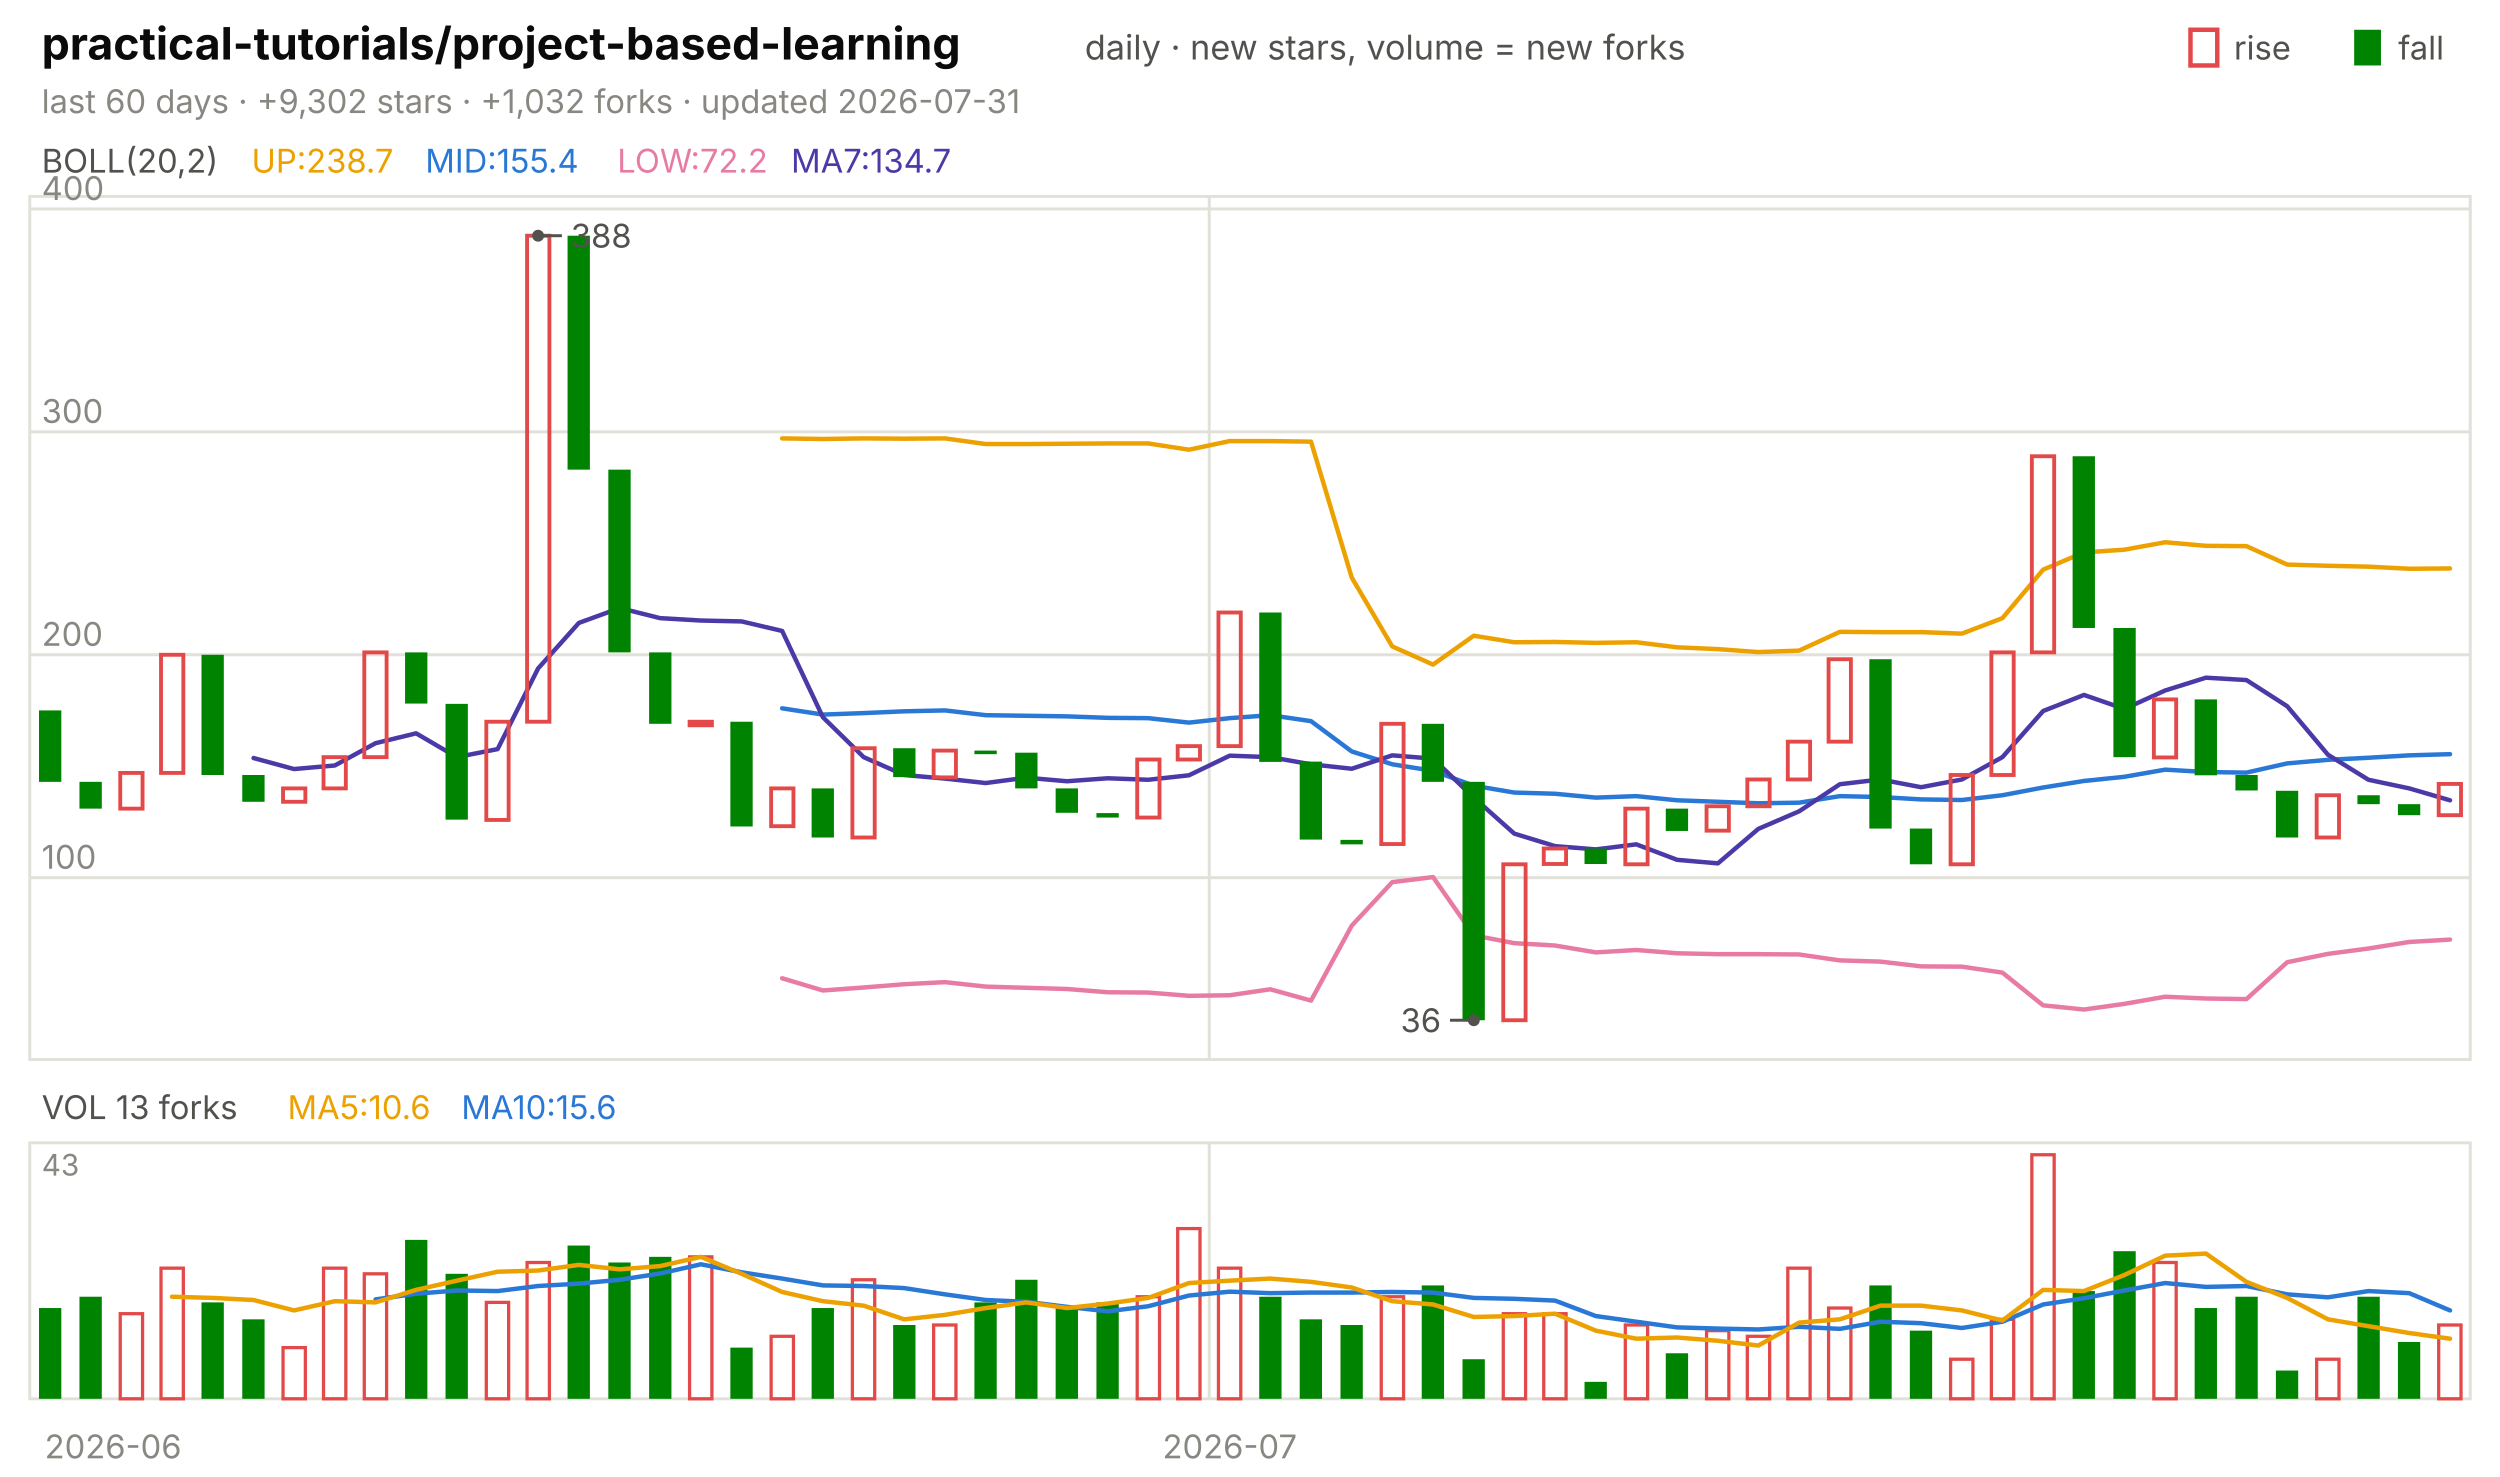
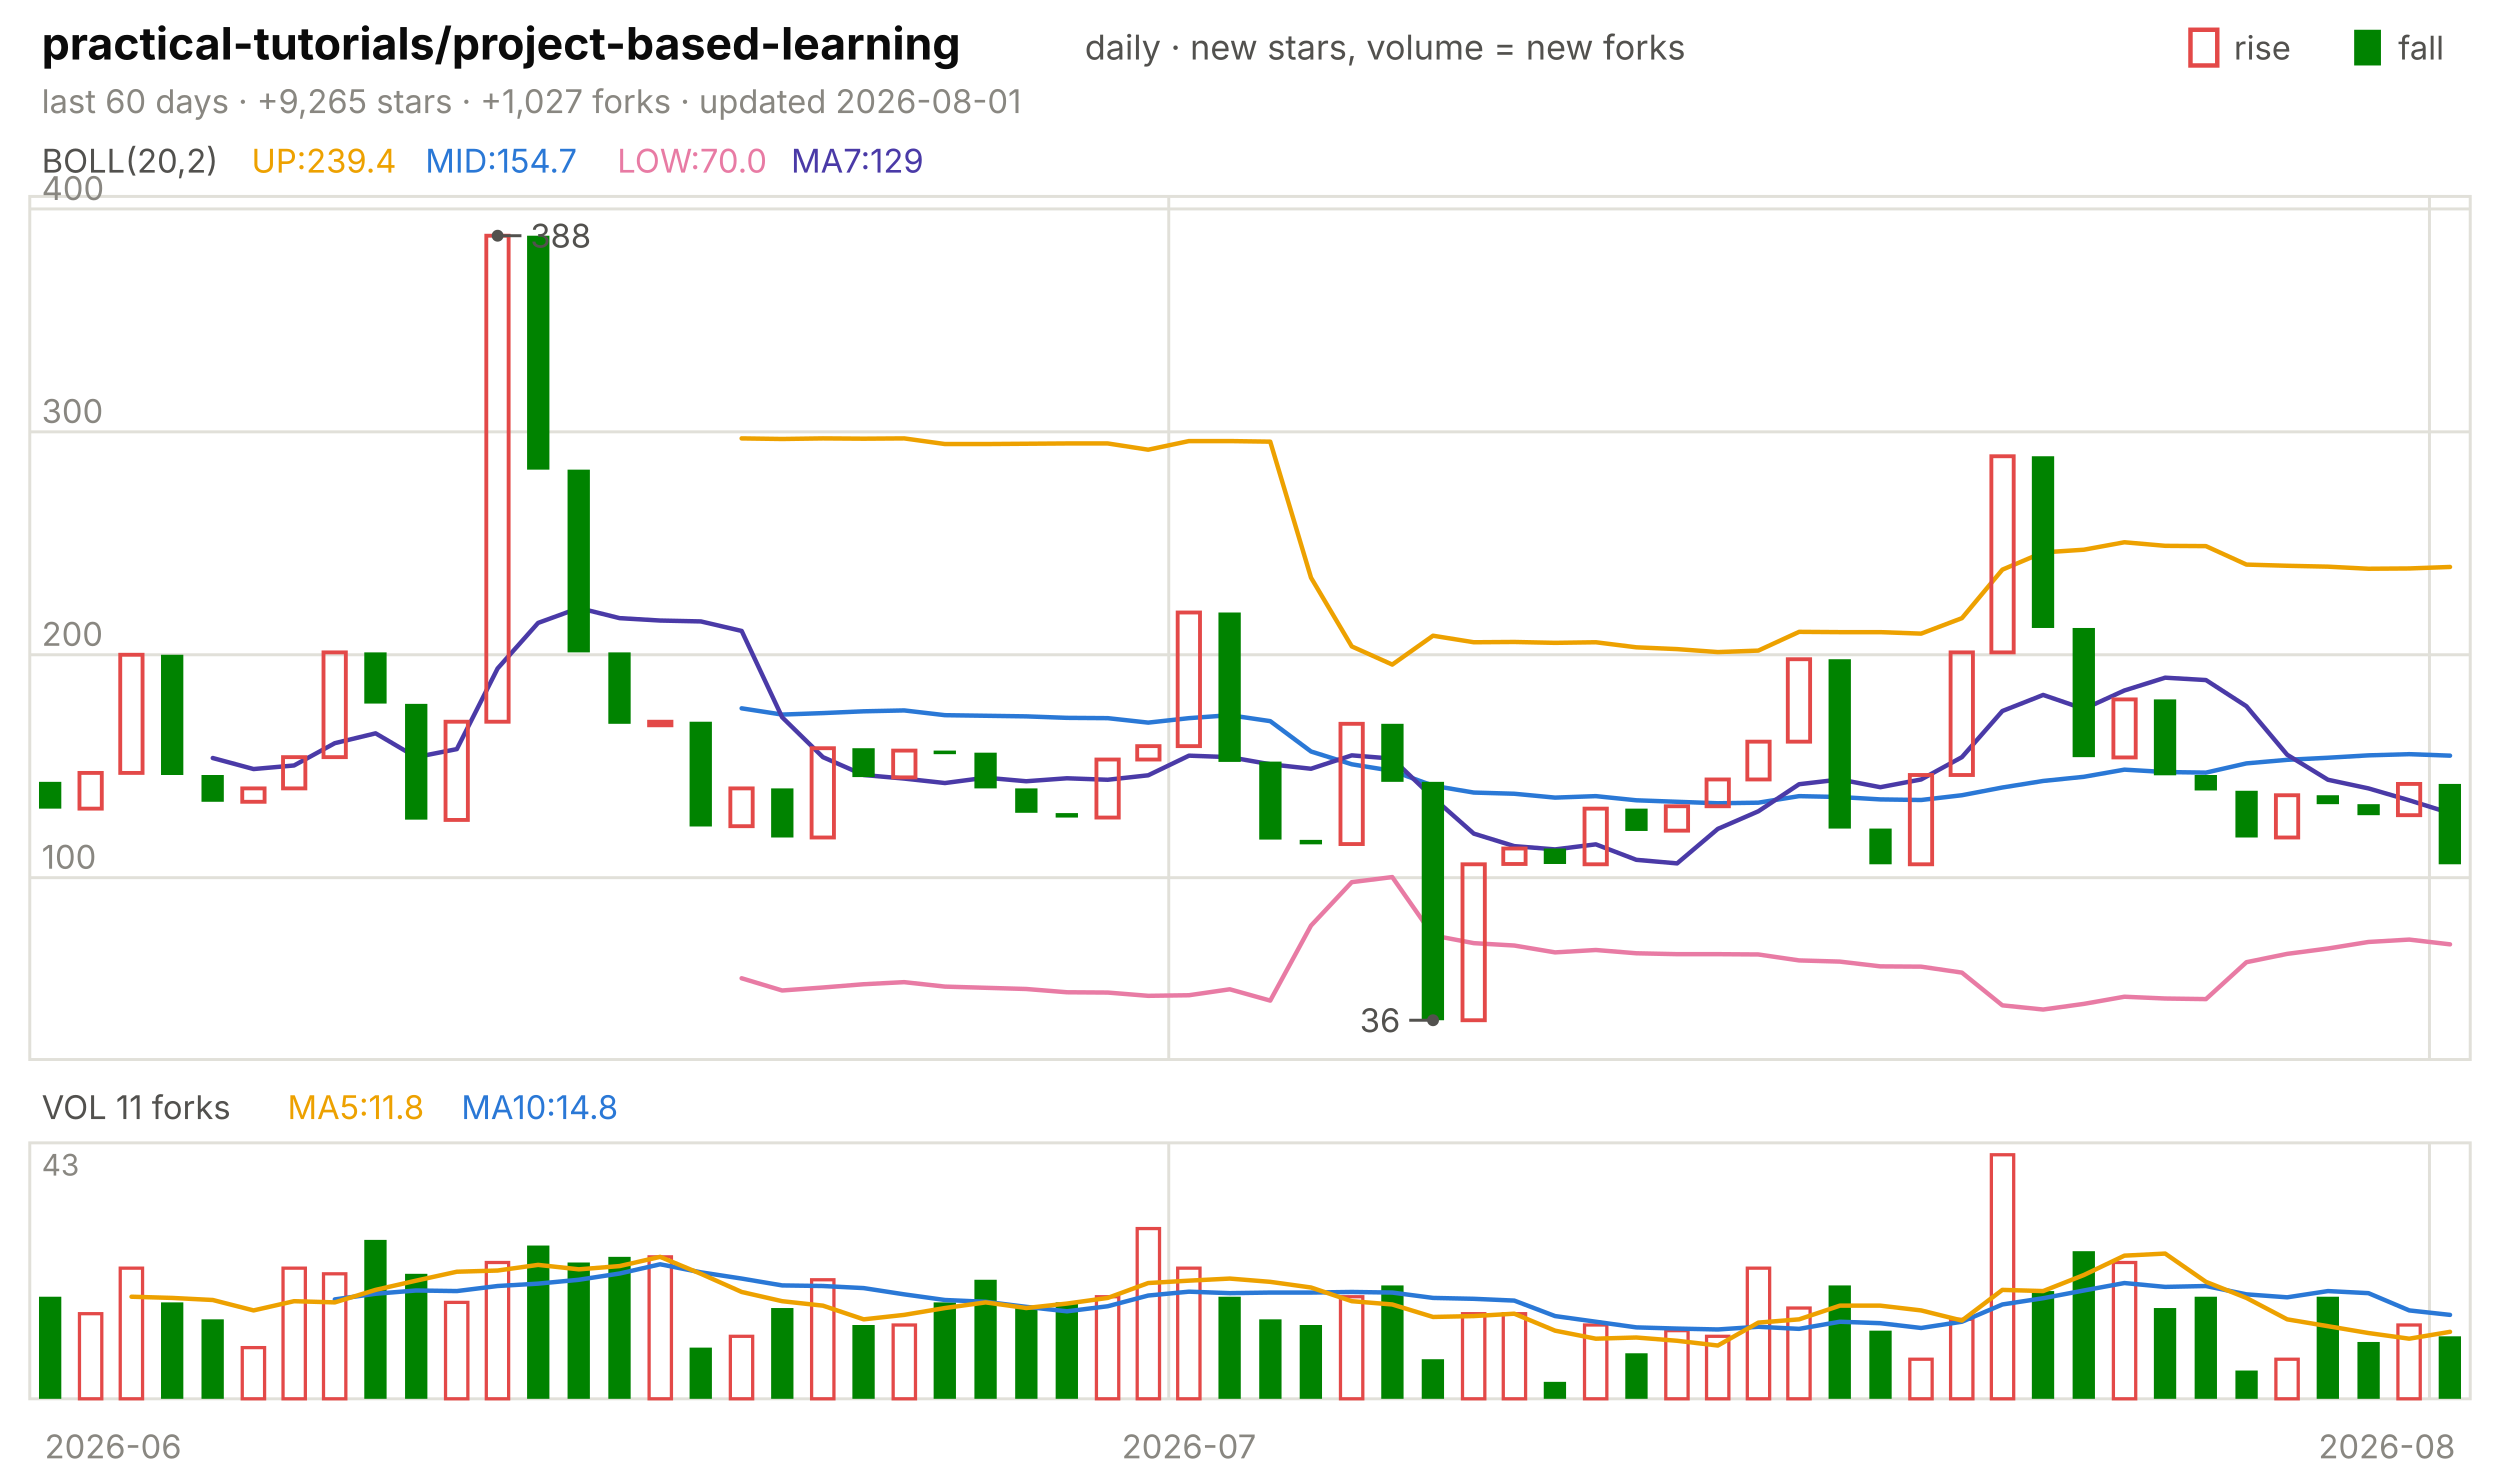
<svg xmlns="http://www.w3.org/2000/svg" viewBox="0 0 840 496" width="840" height="496" font-family="-apple-system,'Segoe UI',system-ui,sans-serif" role="img" aria-label="practical-tutorials/project-based-learning candlestick chart">
  <text x="14.0" y="20.0" font-size="15" fill="#0b0b0b" font-weight="650">practical-tutorials/project-based-learning</text>
  <text x="364.5" y="20.0" font-size="11.5" fill="#52514e">daily · new stars, volume = new forks</text>
  <text x="805.8" y="20.0" font-size="11.0" fill="#52514e">fall</text>
  <rect x="791" y="10" width="9" height="12" fill="#008300" />
  <text x="750.6" y="20.0" font-size="11.0" fill="#52514e">rise</text>
  <rect x="736" y="10" width="9" height="12" fill="none" stroke="#e34948" stroke-width="1.5" />
-   <text x="14.0" y="38.0" font-size="11.0" fill="#898781">last 60 days · +9,302 stars · +1,032 forks · updated 2026-07-31</text>
+   <text x="14.0" y="38.0" font-size="11.0" fill="#898781">last 60 days · +9,265 stars · +1,027 forks · updated 2026-08-01</text>
  <rect x="10" y="66" width="820" height="290" fill="none" stroke="#e1e0d9" />
  <rect x="10" y="384" width="820" height="86" fill="none" stroke="#e1e0d9" />
  <text x="38.0" y="490.0" font-size="11.0" fill="#898781" text-anchor="middle">2026-06</text>
-   <line x1="406.3" y1="66.0" x2="406.3" y2="356.0" stroke="#e1e0d9" stroke-width="1.0" />
-   <line x1="406.3" y1="384.0" x2="406.3" y2="470.0" stroke="#e1e0d9" stroke-width="1.0" />
-   <text x="413.2" y="490.0" font-size="11.0" fill="#898781" text-anchor="middle">2026-07</text>
+   <line x1="392.7" y1="66.0" x2="392.7" y2="356.0" stroke="#e1e0d9" stroke-width="1.0" />
+   <line x1="392.7" y1="384.0" x2="392.7" y2="470.0" stroke="#e1e0d9" stroke-width="1.0" />
+   <text x="399.5" y="490.0" font-size="11.0" fill="#898781" text-anchor="middle">2026-07</text>
+   <line x1="816.3" y1="66.0" x2="816.3" y2="356.0" stroke="#e1e0d9" stroke-width="1.0" />
+   <line x1="816.3" y1="384.0" x2="816.3" y2="470.0" stroke="#e1e0d9" stroke-width="1.0" />
+   <text x="802.0" y="490.0" font-size="11.0" fill="#898781" text-anchor="middle">2026-08</text>
  <text x="14.0" y="58.0" font-size="11.0" fill="#52514e">BOLL(20,2)</text>
-   <text x="84.5" y="58.0" font-size="11.0" fill="#eda100">UP:238.7</text>
-   <text x="142.9" y="58.0" font-size="11.0" fill="#2a78d6">MID:155.4</text>
-   <text x="207.4" y="58.0" font-size="11.0" fill="#e87ba4">LOW:72.2</text>
-   <text x="265.8" y="58.0" font-size="11.0" fill="#4a3aa7">MA7:134.7</text>
+   <text x="84.5" y="58.0" font-size="11.0" fill="#eda100">UP:239.4</text>
+   <text x="142.9" y="58.0" font-size="11.0" fill="#2a78d6">MID:154.7</text>
+   <text x="207.4" y="58.0" font-size="11.0" fill="#e87ba4">LOW:70.0</text>
+   <text x="265.8" y="58.0" font-size="11.0" fill="#4a3aa7">MA7:129</text>
  <line x1="10.0" y1="294.9" x2="830.0" y2="294.9" stroke="#e1e0d9" stroke-width="1.0" />
  <text x="14.0" y="291.9" font-size="11.0" fill="#898781">100</text>
  <line x1="10.0" y1="220.0" x2="830.0" y2="220.0" stroke="#e1e0d9" stroke-width="1.0" />
  <text x="14.0" y="217.0" font-size="11.0" fill="#898781">200</text>
  <line x1="10.0" y1="145.1" x2="830.0" y2="145.1" stroke="#e1e0d9" stroke-width="1.0" />
  <text x="14.0" y="142.1" font-size="11.0" fill="#898781">300</text>
  <line x1="10.0" y1="70.2" x2="830.0" y2="70.2" stroke="#e1e0d9" stroke-width="1.0" />
  <text x="14.0" y="67.2" font-size="11.0" fill="#898781">400</text>
-   <polyline points="262.8,147.3 276.5,147.5 290.2,147.3 303.8,147.4 317.5,147.3 331.2,149.2 344.8,149.2 358.5,149.1 372.2,149.0 385.8,149.0 399.5,151.1 413.2,148.2 426.8,148.2 440.5,148.4 454.2,194.1 467.8,217.2 481.5,223.3 495.2,213.6 508.8,215.8 522.5,215.7 536.2,216.0 549.8,215.8 563.5,217.5 577.2,218.1 590.8,219.1 604.5,218.6 618.2,212.3 631.8,212.4 645.5,212.4 659.2,212.9 672.8,207.7 686.5,191.4 700.2,185.6 713.8,184.7 727.5,182.2 741.2,183.4 754.8,183.5 768.5,189.7 782.2,190.1 795.8,190.4 809.5,191.1 823.2,191.0" fill="none" stroke="#eda100" stroke-width="1.5" stroke-linejoin="round" stroke-linecap="round" />
-   <polyline points="262.8,238.0 276.5,240.1 290.2,239.6 303.8,239.0 317.5,238.7 331.2,240.3 344.8,240.5 358.5,240.7 372.2,241.2 385.8,241.3 399.5,242.8 413.2,241.3 426.8,240.3 440.5,242.3 454.2,252.5 467.8,256.8 481.5,259.0 495.2,264.0 508.8,266.3 522.5,266.7 536.2,268.0 549.8,267.5 563.5,268.9 577.2,269.4 590.8,269.9 604.5,269.7 618.2,267.5 631.8,267.8 645.5,268.6 659.2,268.8 672.8,267.2 686.5,264.6 700.2,262.4 713.8,261.0 727.5,258.6 741.2,259.4 754.8,259.6 768.5,256.5 782.2,255.3 795.8,254.6 809.5,253.8 823.2,253.4" fill="none" stroke="#2a78d6" stroke-width="1.5" stroke-linejoin="round" stroke-linecap="round" />
-   <polyline points="262.8,328.7 276.5,332.8 290.2,331.8 303.8,330.7 317.5,330.0 331.2,331.5 344.8,331.9 358.5,332.3 372.2,333.4 385.8,333.5 399.5,334.6 413.2,334.4 426.8,332.4 440.5,336.2 454.2,311.0 467.8,296.4 481.5,294.7 495.2,314.3 508.8,316.9 522.5,317.7 536.2,320.0 549.8,319.2 563.5,320.3 577.2,320.6 590.8,320.6 604.5,320.7 618.2,322.7 631.8,323.1 645.5,324.7 659.2,324.8 672.8,326.8 686.5,337.8 700.2,339.2 713.8,337.3 727.5,334.9 741.2,335.5 754.8,335.7 768.5,323.3 782.2,320.5 795.8,318.7 809.5,316.5 823.2,315.7" fill="none" stroke="#e87ba4" stroke-width="1.5" stroke-linejoin="round" stroke-linecap="round" />
-   <polyline points="85.2,254.7 98.8,258.4 112.5,257.2 126.2,249.7 139.8,246.4 153.5,254.4 167.2,251.7 180.8,224.6 194.5,209.3 208.2,204.3 221.8,207.7 235.5,208.5 249.2,208.8 262.8,212.0 276.5,241.0 290.2,254.4 303.8,260.4 317.5,261.6 331.2,263.1 344.8,261.3 358.5,262.5 372.2,261.5 385.8,262.0 399.5,260.5 413.2,253.9 426.8,254.4 440.5,256.8 454.2,258.3 467.8,253.8 481.5,254.9 495.2,268.0 508.8,280.1 522.5,284.3 536.2,285.4 549.8,283.7 563.5,288.9 577.2,290.1 590.8,278.5 604.5,272.6 618.2,263.5 631.8,261.9 645.5,264.5 659.2,261.9 672.8,254.4 686.5,238.9 700.2,233.5 713.8,238.2 727.5,232.0 741.2,227.7 754.8,228.5 768.5,237.3 782.2,253.6 795.8,262.0 809.5,264.9 823.2,268.9" fill="none" stroke="#4a3aa7" stroke-width="1.5" stroke-linejoin="round" stroke-linecap="round" />
-   <rect x="13.1" y="238.7" width="7.5" height="24.0" fill="#008300" />
-   <rect x="26.7" y="262.7" width="7.5" height="9.0" fill="#008300" />
-   <rect x="40.4" y="259.7" width="7.5" height="12.0" fill="none" stroke="#e34948" stroke-width="1.3" />
-   <rect x="54.1" y="220.0" width="7.5" height="39.7" fill="none" stroke="#e34948" stroke-width="1.3" />
-   <rect x="67.7" y="220.0" width="7.5" height="40.4" fill="#008300" />
-   <rect x="81.4" y="260.4" width="7.5" height="9.0" fill="#008300" />
-   <rect x="95.1" y="264.9" width="7.5" height="4.5" fill="none" stroke="#e34948" stroke-width="1.3" />
-   <rect x="108.7" y="254.4" width="7.5" height="10.5" fill="none" stroke="#e34948" stroke-width="1.3" />
-   <rect x="122.4" y="219.2" width="7.5" height="35.2" fill="none" stroke="#e34948" stroke-width="1.3" />
-   <rect x="136.1" y="219.2" width="7.5" height="17.2" fill="#008300" />
-   <rect x="149.7" y="236.5" width="7.5" height="38.9" fill="#008300" />
-   <rect x="163.4" y="242.5" width="7.5" height="33.0" fill="none" stroke="#e34948" stroke-width="1.3" />
-   <rect x="177.1" y="79.2" width="7.5" height="163.3" fill="none" stroke="#e34948" stroke-width="1.3" />
-   <rect x="190.7" y="79.2" width="7.5" height="78.6" fill="#008300" />
-   <rect x="204.4" y="157.8" width="7.5" height="61.4" fill="#008300" />
-   <rect x="218.1" y="219.2" width="7.5" height="24.0" fill="#008300" />
-   <rect x="231.7" y="242.5" width="7.5" height="1.2" fill="none" stroke="#e34948" stroke-width="1.3" />
-   <rect x="245.4" y="242.5" width="7.5" height="35.2" fill="#008300" />
-   <rect x="259.1" y="264.9" width="7.5" height="12.7" fill="none" stroke="#e34948" stroke-width="1.3" />
-   <rect x="272.7" y="264.9" width="7.5" height="16.5" fill="#008300" />
-   <rect x="286.4" y="251.4" width="7.5" height="30.0" fill="none" stroke="#e34948" stroke-width="1.3" />
-   <rect x="300.1" y="251.4" width="7.5" height="9.7" fill="#008300" />
-   <rect x="313.7" y="252.2" width="7.5" height="9.0" fill="none" stroke="#e34948" stroke-width="1.3" />
-   <rect x="327.4" y="252.2" width="7.5" height="1.2" fill="#008300" />
-   <rect x="341.1" y="252.9" width="7.5" height="12.0" fill="#008300" />
-   <rect x="354.7" y="264.9" width="7.5" height="8.2" fill="#008300" />
-   <rect x="368.4" y="273.2" width="7.5" height="1.5" fill="#008300" />
-   <rect x="382.1" y="255.2" width="7.5" height="19.5" fill="none" stroke="#e34948" stroke-width="1.3" />
-   <rect x="395.7" y="250.7" width="7.5" height="4.5" fill="none" stroke="#e34948" stroke-width="1.3" />
-   <rect x="409.4" y="205.8" width="7.5" height="44.9" fill="none" stroke="#e34948" stroke-width="1.3" />
-   <rect x="423.1" y="205.8" width="7.5" height="50.2" fill="#008300" />
-   <rect x="436.7" y="255.9" width="7.5" height="26.2" fill="#008300" />
-   <rect x="450.4" y="282.2" width="7.5" height="1.5" fill="#008300" />
-   <rect x="464.1" y="243.2" width="7.5" height="40.4" fill="none" stroke="#e34948" stroke-width="1.3" />
-   <rect x="477.7" y="243.2" width="7.5" height="19.5" fill="#008300" />
-   <rect x="491.4" y="262.7" width="7.5" height="80.1" fill="#008300" />
-   <rect x="505.1" y="290.4" width="7.5" height="52.4" fill="none" stroke="#e34948" stroke-width="1.3" />
-   <rect x="518.7" y="285.1" width="7.5" height="5.2" fill="none" stroke="#e34948" stroke-width="1.3" />
-   <rect x="532.4" y="285.1" width="7.5" height="5.2" fill="#008300" />
-   <rect x="546.1" y="271.7" width="7.5" height="18.7" fill="none" stroke="#e34948" stroke-width="1.3" />
-   <rect x="559.7" y="271.7" width="7.5" height="7.5" fill="#008300" />
-   <rect x="573.4" y="270.9" width="7.5" height="8.2" fill="none" stroke="#e34948" stroke-width="1.3" />
-   <rect x="587.1" y="261.9" width="7.5" height="9.0" fill="none" stroke="#e34948" stroke-width="1.3" />
-   <rect x="600.7" y="249.2" width="7.5" height="12.7" fill="none" stroke="#e34948" stroke-width="1.3" />
-   <rect x="614.4" y="221.5" width="7.5" height="27.7" fill="none" stroke="#e34948" stroke-width="1.3" />
-   <rect x="628.1" y="221.5" width="7.5" height="56.9" fill="#008300" />
-   <rect x="641.7" y="278.4" width="7.5" height="12.0" fill="#008300" />
-   <rect x="655.4" y="260.4" width="7.5" height="30.0" fill="none" stroke="#e34948" stroke-width="1.3" />
-   <rect x="669.1" y="219.2" width="7.5" height="41.2" fill="none" stroke="#e34948" stroke-width="1.3" />
-   <rect x="682.7" y="153.3" width="7.5" height="65.9" fill="none" stroke="#e34948" stroke-width="1.3" />
-   <rect x="696.4" y="153.3" width="7.5" height="57.7" fill="#008300" />
-   <rect x="710.1" y="211.0" width="7.5" height="43.4" fill="#008300" />
-   <rect x="723.7" y="235.0" width="7.5" height="19.5" fill="none" stroke="#e34948" stroke-width="1.3" />
-   <rect x="737.4" y="235.0" width="7.5" height="25.5" fill="#008300" />
-   <rect x="751.1" y="260.4" width="7.5" height="5.2" fill="#008300" />
-   <rect x="764.7" y="265.7" width="7.5" height="15.7" fill="#008300" />
-   <rect x="778.4" y="267.2" width="7.5" height="14.2" fill="none" stroke="#e34948" stroke-width="1.3" />
-   <rect x="792.1" y="267.2" width="7.5" height="3.0" fill="#008300" />
-   <rect x="805.7" y="270.2" width="7.5" height="3.7" fill="#008300" />
-   <rect x="819.4" y="263.4" width="7.5" height="10.5" fill="none" stroke="#e34948" stroke-width="1.3" />
-   <circle cx="180.8" cy="79.2" r="2" fill="#52514e" />
-   <line x1="180.8" y1="79.2" x2="188.8" y2="79.2" stroke="#52514e" stroke-width="1.0" />
-   <text x="191.8" y="83.2" font-size="11.0" fill="#52514e">388</text>
-   <circle cx="495.2" cy="342.8" r="2" fill="#52514e" />
-   <line x1="495.2" y1="342.8" x2="487.2" y2="342.8" stroke="#52514e" stroke-width="1.0" />
-   <text x="484.2" y="346.8" font-size="11.0" fill="#52514e" text-anchor="end">36</text>
-   <text x="14.0" y="376.0" font-size="11.0" fill="#52514e">VOL 13 forks</text>
-   <text x="96.6" y="376.0" font-size="11.0" fill="#eda100">MA5:10.6</text>
-   <text x="155.0" y="376.0" font-size="11.0" fill="#2a78d6">MA10:15.6</text>
+   <polyline points="249.2,147.3 262.8,147.5 276.5,147.3 290.2,147.4 303.8,147.3 317.5,149.2 331.2,149.2 344.8,149.1 358.5,149.0 372.2,149.0 385.8,151.1 399.5,148.2 413.2,148.2 426.8,148.4 440.5,194.1 454.2,217.2 467.8,223.3 481.5,213.6 495.2,215.8 508.8,215.7 522.5,216.0 536.2,215.8 549.8,217.5 563.5,218.1 577.2,219.1 590.8,218.6 604.5,212.3 618.2,212.4 631.8,212.4 645.5,212.9 659.2,207.7 672.8,191.4 686.5,185.6 700.2,184.7 713.8,182.2 727.5,183.4 741.2,183.5 754.8,189.7 768.5,190.1 782.2,190.4 795.8,191.1 809.5,191.0 823.2,190.5" fill="none" stroke="#eda100" stroke-width="1.5" stroke-linejoin="round" stroke-linecap="round" />
+   <polyline points="249.2,238.0 262.8,240.1 276.5,239.6 290.2,239.0 303.8,238.7 317.5,240.3 331.2,240.5 344.8,240.7 358.5,241.2 372.2,241.3 385.8,242.8 399.5,241.3 413.2,240.3 426.8,242.3 440.5,252.5 454.2,256.8 467.8,259.0 481.5,264.0 495.2,266.3 508.8,266.7 522.5,268.0 536.2,267.5 549.8,268.9 563.5,269.4 577.2,269.9 590.8,269.7 604.5,267.5 618.2,267.8 631.8,268.6 645.5,268.8 659.2,267.2 672.8,264.6 686.5,262.4 700.2,261.0 713.8,258.6 727.5,259.4 741.2,259.6 754.8,256.5 768.5,255.3 782.2,254.6 795.8,253.8 809.5,253.4 823.2,253.9" fill="none" stroke="#2a78d6" stroke-width="1.5" stroke-linejoin="round" stroke-linecap="round" />
+   <polyline points="249.2,328.7 262.8,332.8 276.5,331.8 290.2,330.7 303.8,330.0 317.5,331.5 331.2,331.9 344.8,332.3 358.5,333.4 372.2,333.5 385.8,334.6 399.5,334.4 413.2,332.4 426.8,336.2 440.5,311.0 454.2,296.4 467.8,294.7 481.5,314.3 495.2,316.9 508.8,317.7 522.5,320.0 536.2,319.2 549.8,320.3 563.5,320.6 577.2,320.6 590.8,320.7 604.5,322.7 618.2,323.1 631.8,324.7 645.5,324.8 659.2,326.8 672.8,337.8 686.5,339.2 700.2,337.3 713.8,334.9 727.5,335.5 741.2,335.7 754.8,323.3 768.5,320.5 782.2,318.7 795.8,316.5 809.5,315.7 823.2,317.3" fill="none" stroke="#e87ba4" stroke-width="1.5" stroke-linejoin="round" stroke-linecap="round" />
+   <polyline points="71.5,254.7 85.2,258.4 98.8,257.2 112.5,249.7 126.2,246.4 139.8,254.4 153.5,251.7 167.2,224.6 180.8,209.3 194.5,204.3 208.2,207.7 221.8,208.5 235.5,208.8 249.2,212.0 262.8,241.0 276.5,254.4 290.2,260.4 303.8,261.6 317.5,263.1 331.2,261.3 344.8,262.5 358.5,261.5 372.2,262.0 385.8,260.5 399.5,253.9 413.2,254.4 426.8,256.8 440.5,258.3 454.2,253.8 467.8,254.9 481.5,268.0 495.2,280.1 508.8,284.3 522.5,285.4 536.2,283.7 549.8,288.9 563.5,290.1 577.2,278.5 590.8,272.6 604.5,263.5 618.2,261.9 631.8,264.5 645.5,261.9 659.2,254.4 672.8,238.9 686.5,233.5 700.2,238.2 713.8,232.0 727.5,227.7 741.2,228.5 754.8,237.3 768.5,253.6 782.2,262.0 795.8,264.9 809.5,268.9 823.2,273.2" fill="none" stroke="#4a3aa7" stroke-width="1.5" stroke-linejoin="round" stroke-linecap="round" />
+   <rect x="13.1" y="262.7" width="7.5" height="9.0" fill="#008300" />
+   <rect x="26.7" y="259.7" width="7.5" height="12.0" fill="none" stroke="#e34948" stroke-width="1.3" />
+   <rect x="40.4" y="220.0" width="7.5" height="39.7" fill="none" stroke="#e34948" stroke-width="1.3" />
+   <rect x="54.1" y="220.0" width="7.5" height="40.4" fill="#008300" />
+   <rect x="67.7" y="260.4" width="7.5" height="9.0" fill="#008300" />
+   <rect x="81.4" y="264.9" width="7.5" height="4.5" fill="none" stroke="#e34948" stroke-width="1.3" />
+   <rect x="95.1" y="254.4" width="7.5" height="10.5" fill="none" stroke="#e34948" stroke-width="1.3" />
+   <rect x="108.7" y="219.2" width="7.5" height="35.2" fill="none" stroke="#e34948" stroke-width="1.3" />
+   <rect x="122.4" y="219.2" width="7.5" height="17.2" fill="#008300" />
+   <rect x="136.1" y="236.5" width="7.5" height="38.9" fill="#008300" />
+   <rect x="149.7" y="242.5" width="7.5" height="33.0" fill="none" stroke="#e34948" stroke-width="1.3" />
+   <rect x="163.4" y="79.2" width="7.5" height="163.3" fill="none" stroke="#e34948" stroke-width="1.3" />
+   <rect x="177.1" y="79.2" width="7.5" height="78.6" fill="#008300" />
+   <rect x="190.7" y="157.8" width="7.5" height="61.4" fill="#008300" />
+   <rect x="204.4" y="219.2" width="7.5" height="24.0" fill="#008300" />
+   <rect x="218.1" y="242.5" width="7.5" height="1.2" fill="none" stroke="#e34948" stroke-width="1.3" />
+   <rect x="231.7" y="242.5" width="7.5" height="35.2" fill="#008300" />
+   <rect x="245.4" y="264.9" width="7.5" height="12.7" fill="none" stroke="#e34948" stroke-width="1.3" />
+   <rect x="259.1" y="264.9" width="7.5" height="16.5" fill="#008300" />
+   <rect x="272.7" y="251.4" width="7.5" height="30.0" fill="none" stroke="#e34948" stroke-width="1.3" />
+   <rect x="286.4" y="251.4" width="7.5" height="9.7" fill="#008300" />
+   <rect x="300.1" y="252.2" width="7.5" height="9.0" fill="none" stroke="#e34948" stroke-width="1.3" />
+   <rect x="313.7" y="252.2" width="7.5" height="1.2" fill="#008300" />
+   <rect x="327.4" y="252.9" width="7.5" height="12.0" fill="#008300" />
+   <rect x="341.1" y="264.9" width="7.5" height="8.2" fill="#008300" />
+   <rect x="354.7" y="273.2" width="7.5" height="1.5" fill="#008300" />
+   <rect x="368.4" y="255.2" width="7.5" height="19.5" fill="none" stroke="#e34948" stroke-width="1.3" />
+   <rect x="382.1" y="250.7" width="7.5" height="4.5" fill="none" stroke="#e34948" stroke-width="1.3" />
+   <rect x="395.7" y="205.8" width="7.5" height="44.9" fill="none" stroke="#e34948" stroke-width="1.3" />
+   <rect x="409.4" y="205.8" width="7.5" height="50.2" fill="#008300" />
+   <rect x="423.1" y="255.9" width="7.5" height="26.2" fill="#008300" />
+   <rect x="436.7" y="282.2" width="7.5" height="1.5" fill="#008300" />
+   <rect x="450.4" y="243.2" width="7.5" height="40.4" fill="none" stroke="#e34948" stroke-width="1.3" />
+   <rect x="464.1" y="243.2" width="7.5" height="19.5" fill="#008300" />
+   <rect x="477.7" y="262.7" width="7.5" height="80.1" fill="#008300" />
+   <rect x="491.4" y="290.4" width="7.5" height="52.4" fill="none" stroke="#e34948" stroke-width="1.3" />
+   <rect x="505.1" y="285.1" width="7.5" height="5.2" fill="none" stroke="#e34948" stroke-width="1.3" />
+   <rect x="518.7" y="285.1" width="7.5" height="5.2" fill="#008300" />
+   <rect x="532.4" y="271.7" width="7.5" height="18.7" fill="none" stroke="#e34948" stroke-width="1.3" />
+   <rect x="546.1" y="271.7" width="7.5" height="7.5" fill="#008300" />
+   <rect x="559.7" y="270.9" width="7.5" height="8.2" fill="none" stroke="#e34948" stroke-width="1.3" />
+   <rect x="573.4" y="261.9" width="7.5" height="9.0" fill="none" stroke="#e34948" stroke-width="1.3" />
+   <rect x="587.1" y="249.2" width="7.5" height="12.7" fill="none" stroke="#e34948" stroke-width="1.3" />
+   <rect x="600.7" y="221.5" width="7.5" height="27.7" fill="none" stroke="#e34948" stroke-width="1.3" />
+   <rect x="614.4" y="221.5" width="7.5" height="56.9" fill="#008300" />
+   <rect x="628.1" y="278.4" width="7.5" height="12.0" fill="#008300" />
+   <rect x="641.7" y="260.4" width="7.5" height="30.0" fill="none" stroke="#e34948" stroke-width="1.3" />
+   <rect x="655.4" y="219.2" width="7.5" height="41.2" fill="none" stroke="#e34948" stroke-width="1.3" />
+   <rect x="669.1" y="153.3" width="7.5" height="65.9" fill="none" stroke="#e34948" stroke-width="1.3" />
+   <rect x="682.7" y="153.3" width="7.5" height="57.7" fill="#008300" />
+   <rect x="696.4" y="211.0" width="7.5" height="43.4" fill="#008300" />
+   <rect x="710.1" y="235.0" width="7.5" height="19.5" fill="none" stroke="#e34948" stroke-width="1.3" />
+   <rect x="723.7" y="235.0" width="7.5" height="25.5" fill="#008300" />
+   <rect x="737.4" y="260.4" width="7.5" height="5.2" fill="#008300" />
+   <rect x="751.1" y="265.7" width="7.5" height="15.7" fill="#008300" />
+   <rect x="764.7" y="267.2" width="7.5" height="14.2" fill="none" stroke="#e34948" stroke-width="1.3" />
+   <rect x="778.4" y="267.2" width="7.5" height="3.0" fill="#008300" />
+   <rect x="792.1" y="270.2" width="7.5" height="3.7" fill="#008300" />
+   <rect x="805.7" y="263.4" width="7.5" height="10.5" fill="none" stroke="#e34948" stroke-width="1.3" />
+   <rect x="819.4" y="263.4" width="7.5" height="27.0" fill="#008300" />
+   <circle cx="167.2" cy="79.2" r="2" fill="#52514e" />
+   <line x1="167.2" y1="79.2" x2="175.2" y2="79.2" stroke="#52514e" stroke-width="1.0" />
+   <text x="178.2" y="83.2" font-size="11.0" fill="#52514e">388</text>
+   <circle cx="481.5" cy="342.8" r="2" fill="#52514e" />
+   <line x1="481.5" y1="342.8" x2="473.5" y2="342.8" stroke="#52514e" stroke-width="1.0" />
+   <text x="470.5" y="346.8" font-size="11.0" fill="#52514e" text-anchor="end">36</text>
+   <text x="14.0" y="376.0" font-size="11.0" fill="#52514e">VOL 11 forks</text>
+   <text x="96.6" y="376.0" font-size="11.0" fill="#eda100">MA5:11.8</text>
+   <text x="155.0" y="376.0" font-size="11.0" fill="#2a78d6">MA10:14.8</text>
  <text x="14.0" y="395.0" font-size="10" fill="#898781">43</text>
-   <rect x="13.1" y="439.5" width="7.5" height="30.5" fill="#008300" />
-   <rect x="26.7" y="435.7" width="7.5" height="34.3" fill="#008300" />
-   <rect x="40.4" y="441.4" width="7.5" height="28.6" fill="none" stroke="#e34948" stroke-width="1.1" />
-   <rect x="54.1" y="426.1" width="7.5" height="43.9" fill="none" stroke="#e34948" stroke-width="1.1" />
-   <rect x="67.7" y="437.6" width="7.5" height="32.4" fill="#008300" />
-   <rect x="81.4" y="443.3" width="7.5" height="26.7" fill="#008300" />
-   <rect x="95.1" y="452.8" width="7.5" height="17.2" fill="none" stroke="#e34948" stroke-width="1.1" />
-   <rect x="108.7" y="426.1" width="7.5" height="43.9" fill="none" stroke="#e34948" stroke-width="1.1" />
-   <rect x="122.4" y="428.0" width="7.5" height="42.0" fill="none" stroke="#e34948" stroke-width="1.1" />
-   <rect x="136.1" y="416.6" width="7.5" height="53.4" fill="#008300" />
-   <rect x="149.7" y="428.0" width="7.5" height="42.0" fill="#008300" />
-   <rect x="163.4" y="437.6" width="7.5" height="32.4" fill="none" stroke="#e34948" stroke-width="1.1" />
-   <rect x="177.1" y="424.2" width="7.5" height="45.8" fill="none" stroke="#e34948" stroke-width="1.1" />
-   <rect x="190.7" y="418.5" width="7.5" height="51.5" fill="#008300" />
-   <rect x="204.4" y="424.2" width="7.5" height="45.8" fill="#008300" />
-   <rect x="218.1" y="422.3" width="7.5" height="47.7" fill="#008300" />
-   <rect x="231.7" y="422.3" width="7.5" height="47.7" fill="none" stroke="#e34948" stroke-width="1.1" />
-   <rect x="245.4" y="452.8" width="7.5" height="17.2" fill="#008300" />
-   <rect x="259.1" y="449.0" width="7.5" height="21.0" fill="none" stroke="#e34948" stroke-width="1.1" />
-   <rect x="272.7" y="439.5" width="7.5" height="30.5" fill="#008300" />
-   <rect x="286.4" y="430.0" width="7.5" height="40.0" fill="none" stroke="#e34948" stroke-width="1.1" />
-   <rect x="300.1" y="445.2" width="7.5" height="24.8" fill="#008300" />
-   <rect x="313.7" y="445.2" width="7.5" height="24.8" fill="none" stroke="#e34948" stroke-width="1.1" />
-   <rect x="327.4" y="437.6" width="7.5" height="32.4" fill="#008300" />
-   <rect x="341.1" y="430.0" width="7.5" height="40.0" fill="#008300" />
-   <rect x="354.7" y="439.5" width="7.5" height="30.5" fill="#008300" />
-   <rect x="368.4" y="437.6" width="7.5" height="32.4" fill="#008300" />
-   <rect x="382.1" y="435.7" width="7.5" height="34.3" fill="none" stroke="#e34948" stroke-width="1.1" />
-   <rect x="395.7" y="412.8" width="7.5" height="57.2" fill="none" stroke="#e34948" stroke-width="1.1" />
-   <rect x="409.4" y="426.1" width="7.5" height="43.9" fill="none" stroke="#e34948" stroke-width="1.1" />
-   <rect x="423.1" y="435.7" width="7.5" height="34.3" fill="#008300" />
-   <rect x="436.7" y="443.3" width="7.5" height="26.7" fill="#008300" />
-   <rect x="450.4" y="445.2" width="7.5" height="24.8" fill="#008300" />
-   <rect x="464.1" y="435.7" width="7.5" height="34.3" fill="none" stroke="#e34948" stroke-width="1.1" />
-   <rect x="477.7" y="431.9" width="7.5" height="38.1" fill="#008300" />
-   <rect x="491.4" y="456.7" width="7.5" height="13.3" fill="#008300" />
+   <rect x="13.1" y="435.7" width="7.5" height="34.3" fill="#008300" />
+   <rect x="26.7" y="441.4" width="7.5" height="28.6" fill="none" stroke="#e34948" stroke-width="1.1" />
+   <rect x="40.4" y="426.1" width="7.5" height="43.9" fill="none" stroke="#e34948" stroke-width="1.1" />
+   <rect x="54.1" y="437.6" width="7.5" height="32.4" fill="#008300" />
+   <rect x="67.7" y="443.3" width="7.5" height="26.7" fill="#008300" />
+   <rect x="81.4" y="452.8" width="7.5" height="17.2" fill="none" stroke="#e34948" stroke-width="1.1" />
+   <rect x="95.1" y="426.1" width="7.5" height="43.9" fill="none" stroke="#e34948" stroke-width="1.1" />
+   <rect x="108.7" y="428.0" width="7.5" height="42.0" fill="none" stroke="#e34948" stroke-width="1.1" />
+   <rect x="122.4" y="416.6" width="7.5" height="53.4" fill="#008300" />
+   <rect x="136.1" y="428.0" width="7.5" height="42.0" fill="#008300" />
+   <rect x="149.7" y="437.6" width="7.5" height="32.4" fill="none" stroke="#e34948" stroke-width="1.1" />
+   <rect x="163.4" y="424.2" width="7.5" height="45.8" fill="none" stroke="#e34948" stroke-width="1.1" />
+   <rect x="177.1" y="418.5" width="7.5" height="51.5" fill="#008300" />
+   <rect x="190.7" y="424.2" width="7.5" height="45.8" fill="#008300" />
+   <rect x="204.4" y="422.3" width="7.5" height="47.7" fill="#008300" />
+   <rect x="218.1" y="422.3" width="7.5" height="47.7" fill="none" stroke="#e34948" stroke-width="1.1" />
+   <rect x="231.7" y="452.8" width="7.5" height="17.2" fill="#008300" />
+   <rect x="245.4" y="449.0" width="7.5" height="21.0" fill="none" stroke="#e34948" stroke-width="1.1" />
+   <rect x="259.1" y="439.5" width="7.5" height="30.5" fill="#008300" />
+   <rect x="272.7" y="430.0" width="7.5" height="40.0" fill="none" stroke="#e34948" stroke-width="1.1" />
+   <rect x="286.4" y="445.2" width="7.5" height="24.8" fill="#008300" />
+   <rect x="300.1" y="445.2" width="7.5" height="24.8" fill="none" stroke="#e34948" stroke-width="1.1" />
+   <rect x="313.7" y="437.6" width="7.5" height="32.4" fill="#008300" />
+   <rect x="327.4" y="430.0" width="7.5" height="40.0" fill="#008300" />
+   <rect x="341.1" y="439.5" width="7.5" height="30.5" fill="#008300" />
+   <rect x="354.7" y="437.6" width="7.5" height="32.4" fill="#008300" />
+   <rect x="368.4" y="435.7" width="7.5" height="34.3" fill="none" stroke="#e34948" stroke-width="1.1" />
+   <rect x="382.1" y="412.8" width="7.5" height="57.2" fill="none" stroke="#e34948" stroke-width="1.1" />
+   <rect x="395.7" y="426.1" width="7.5" height="43.9" fill="none" stroke="#e34948" stroke-width="1.1" />
+   <rect x="409.4" y="435.7" width="7.5" height="34.3" fill="#008300" />
+   <rect x="423.1" y="443.3" width="7.5" height="26.7" fill="#008300" />
+   <rect x="436.7" y="445.2" width="7.5" height="24.8" fill="#008300" />
+   <rect x="450.4" y="435.7" width="7.5" height="34.3" fill="none" stroke="#e34948" stroke-width="1.1" />
+   <rect x="464.1" y="431.9" width="7.5" height="38.1" fill="#008300" />
+   <rect x="477.7" y="456.7" width="7.5" height="13.3" fill="#008300" />
+   <rect x="491.4" y="441.4" width="7.5" height="28.6" fill="none" stroke="#e34948" stroke-width="1.1" />
  <rect x="505.1" y="441.4" width="7.5" height="28.6" fill="none" stroke="#e34948" stroke-width="1.1" />
-   <rect x="518.7" y="441.4" width="7.5" height="28.6" fill="none" stroke="#e34948" stroke-width="1.1" />
-   <rect x="532.4" y="464.3" width="7.5" height="5.7" fill="#008300" />
-   <rect x="546.1" y="445.2" width="7.5" height="24.8" fill="none" stroke="#e34948" stroke-width="1.1" />
-   <rect x="559.7" y="454.7" width="7.5" height="15.3" fill="#008300" />
-   <rect x="573.4" y="447.1" width="7.5" height="22.9" fill="none" stroke="#e34948" stroke-width="1.1" />
-   <rect x="587.1" y="449.0" width="7.5" height="21.0" fill="none" stroke="#e34948" stroke-width="1.1" />
-   <rect x="600.7" y="426.1" width="7.5" height="43.9" fill="none" stroke="#e34948" stroke-width="1.1" />
-   <rect x="614.4" y="439.5" width="7.5" height="30.5" fill="none" stroke="#e34948" stroke-width="1.1" />
-   <rect x="628.1" y="431.9" width="7.5" height="38.1" fill="#008300" />
-   <rect x="641.7" y="447.1" width="7.5" height="22.9" fill="#008300" />
-   <rect x="655.4" y="456.7" width="7.5" height="13.3" fill="none" stroke="#e34948" stroke-width="1.1" />
-   <rect x="669.1" y="443.3" width="7.5" height="26.7" fill="none" stroke="#e34948" stroke-width="1.1" />
-   <rect x="682.7" y="388.0" width="7.5" height="82.0" fill="none" stroke="#e34948" stroke-width="1.1" />
-   <rect x="696.4" y="433.8" width="7.5" height="36.2" fill="#008300" />
-   <rect x="710.1" y="420.4" width="7.5" height="49.6" fill="#008300" />
-   <rect x="723.7" y="424.2" width="7.5" height="45.8" fill="none" stroke="#e34948" stroke-width="1.1" />
-   <rect x="737.4" y="439.5" width="7.5" height="30.5" fill="#008300" />
-   <rect x="751.1" y="435.7" width="7.5" height="34.3" fill="#008300" />
-   <rect x="764.7" y="460.5" width="7.5" height="9.5" fill="#008300" />
-   <rect x="778.4" y="456.7" width="7.5" height="13.3" fill="none" stroke="#e34948" stroke-width="1.1" />
-   <rect x="792.1" y="435.7" width="7.5" height="34.3" fill="#008300" />
-   <rect x="805.7" y="450.9" width="7.5" height="19.1" fill="#008300" />
-   <rect x="819.4" y="445.2" width="7.5" height="24.8" fill="none" stroke="#e34948" stroke-width="1.1" />
-   <polyline points="126.2,436.6 139.8,434.7 153.5,433.6 167.2,433.8 180.8,432.1 194.5,431.3 208.2,430.0 221.8,427.9 235.5,424.8 249.2,427.5 262.8,429.6 276.5,431.9 290.2,432.1 303.8,432.8 317.5,434.9 331.2,436.8 344.8,437.4 358.5,439.1 372.2,440.6 385.8,438.9 399.5,435.3 413.2,434.0 426.8,434.5 440.5,434.3 454.2,434.3 467.8,434.1 481.5,434.3 495.2,436.1 508.8,436.4 522.5,437.0 536.2,442.2 549.8,444.1 563.5,446.0 577.2,446.4 590.8,446.7 604.5,445.8 618.2,446.5 631.8,444.1 645.5,444.6 659.2,446.2 672.8,444.1 686.5,438.3 700.2,436.2 713.8,433.6 727.5,431.1 741.2,432.4 754.8,432.1 768.5,434.9 782.2,435.9 795.8,433.8 809.5,434.5 823.2,440.3" fill="none" stroke="#2a78d6" stroke-width="1.5" stroke-linejoin="round" stroke-linecap="round" />
-   <polyline points="57.8,435.7 71.5,436.1 85.2,436.8 98.8,440.3 112.5,437.2 126.2,437.6 139.8,433.4 153.5,430.3 167.2,427.3 180.8,426.9 194.5,425.0 208.2,426.5 221.8,425.4 235.5,422.3 249.2,428.0 262.8,434.1 276.5,437.2 290.2,438.7 303.8,443.3 317.5,441.8 331.2,439.5 344.8,437.6 358.5,439.5 372.2,438.0 385.8,436.1 399.5,431.1 413.2,430.3 426.8,429.6 440.5,430.7 454.2,432.6 467.8,437.2 481.5,438.3 495.2,442.5 508.8,442.2 522.5,441.4 536.2,447.1 549.8,449.8 563.5,449.4 577.2,450.5 590.8,452.1 604.5,444.4 618.2,443.3 631.8,438.7 645.5,438.7 659.2,440.3 672.8,443.7 686.5,433.4 700.2,433.8 713.8,428.4 727.5,421.9 741.2,421.2 754.8,430.7 768.5,436.1 782.2,443.3 795.8,445.6 809.5,447.9 823.2,449.8" fill="none" stroke="#eda100" stroke-width="1.5" stroke-linejoin="round" stroke-linecap="round" />
+   <rect x="518.7" y="464.3" width="7.5" height="5.7" fill="#008300" />
+   <rect x="532.4" y="445.2" width="7.5" height="24.8" fill="none" stroke="#e34948" stroke-width="1.1" />
+   <rect x="546.1" y="454.7" width="7.5" height="15.3" fill="#008300" />
+   <rect x="559.7" y="447.1" width="7.5" height="22.9" fill="none" stroke="#e34948" stroke-width="1.1" />
+   <rect x="573.4" y="449.0" width="7.5" height="21.0" fill="none" stroke="#e34948" stroke-width="1.1" />
+   <rect x="587.1" y="426.1" width="7.5" height="43.9" fill="none" stroke="#e34948" stroke-width="1.1" />
+   <rect x="600.7" y="439.5" width="7.5" height="30.5" fill="none" stroke="#e34948" stroke-width="1.1" />
+   <rect x="614.4" y="431.9" width="7.5" height="38.1" fill="#008300" />
+   <rect x="628.1" y="447.1" width="7.5" height="22.9" fill="#008300" />
+   <rect x="641.7" y="456.7" width="7.5" height="13.3" fill="none" stroke="#e34948" stroke-width="1.1" />
+   <rect x="655.4" y="443.3" width="7.5" height="26.7" fill="none" stroke="#e34948" stroke-width="1.1" />
+   <rect x="669.1" y="388.0" width="7.5" height="82.0" fill="none" stroke="#e34948" stroke-width="1.1" />
+   <rect x="682.7" y="433.8" width="7.5" height="36.2" fill="#008300" />
+   <rect x="696.4" y="420.4" width="7.5" height="49.6" fill="#008300" />
+   <rect x="710.1" y="424.2" width="7.5" height="45.8" fill="none" stroke="#e34948" stroke-width="1.1" />
+   <rect x="723.7" y="439.5" width="7.5" height="30.5" fill="#008300" />
+   <rect x="737.4" y="435.7" width="7.5" height="34.3" fill="#008300" />
+   <rect x="751.1" y="460.5" width="7.5" height="9.5" fill="#008300" />
+   <rect x="764.7" y="456.7" width="7.5" height="13.3" fill="none" stroke="#e34948" stroke-width="1.1" />
+   <rect x="778.4" y="435.7" width="7.5" height="34.3" fill="#008300" />
+   <rect x="792.1" y="450.9" width="7.5" height="19.1" fill="#008300" />
+   <rect x="805.7" y="445.2" width="7.5" height="24.8" fill="none" stroke="#e34948" stroke-width="1.1" />
+   <rect x="819.4" y="449.0" width="7.5" height="21.0" fill="#008300" />
+   <polyline points="112.5,436.6 126.2,434.7 139.8,433.6 153.5,433.8 167.2,432.1 180.8,431.3 194.5,430.0 208.2,427.9 221.8,424.8 235.5,427.5 249.2,429.6 262.8,431.9 276.5,432.1 290.2,432.8 303.8,434.9 317.5,436.8 331.2,437.4 344.8,439.1 358.5,440.6 372.2,438.9 385.8,435.3 399.5,434.0 413.2,434.5 426.8,434.3 440.5,434.3 454.2,434.1 467.8,434.3 481.5,436.1 495.2,436.4 508.8,437.0 522.5,442.2 536.2,444.1 549.8,446.0 563.5,446.4 577.2,446.7 590.8,445.8 604.5,446.5 618.2,444.1 631.8,444.6 645.5,446.2 659.2,444.1 672.8,438.3 686.5,436.2 700.2,433.6 713.8,431.1 727.5,432.4 741.2,432.1 754.8,434.9 768.5,435.9 782.2,433.8 795.8,434.5 809.5,440.3 823.2,441.8" fill="none" stroke="#2a78d6" stroke-width="1.5" stroke-linejoin="round" stroke-linecap="round" />
+   <polyline points="44.2,435.7 57.8,436.1 71.5,436.8 85.2,440.3 98.8,437.2 112.5,437.6 126.2,433.4 139.8,430.3 153.5,427.3 167.2,426.9 180.8,425.0 194.5,426.5 208.2,425.4 221.8,422.3 235.5,428.0 249.2,434.1 262.8,437.2 276.5,438.7 290.2,443.3 303.8,441.8 317.5,439.5 331.2,437.6 344.8,439.5 358.5,438.0 372.2,436.1 385.8,431.1 399.5,430.3 413.2,429.6 426.8,430.7 440.5,432.6 454.2,437.2 467.8,438.3 481.5,442.5 495.2,442.2 508.8,441.4 522.5,447.1 536.2,449.8 549.8,449.4 563.5,450.5 577.2,452.1 590.8,444.4 604.5,443.3 618.2,438.7 631.8,438.7 645.5,440.3 659.2,443.7 672.8,433.4 686.5,433.8 700.2,428.4 713.8,421.9 727.5,421.2 741.2,430.7 754.8,436.1 768.5,443.3 782.2,445.6 795.8,447.9 809.5,449.8 823.2,447.5" fill="none" stroke="#eda100" stroke-width="1.5" stroke-linejoin="round" stroke-linecap="round" />
</svg>
